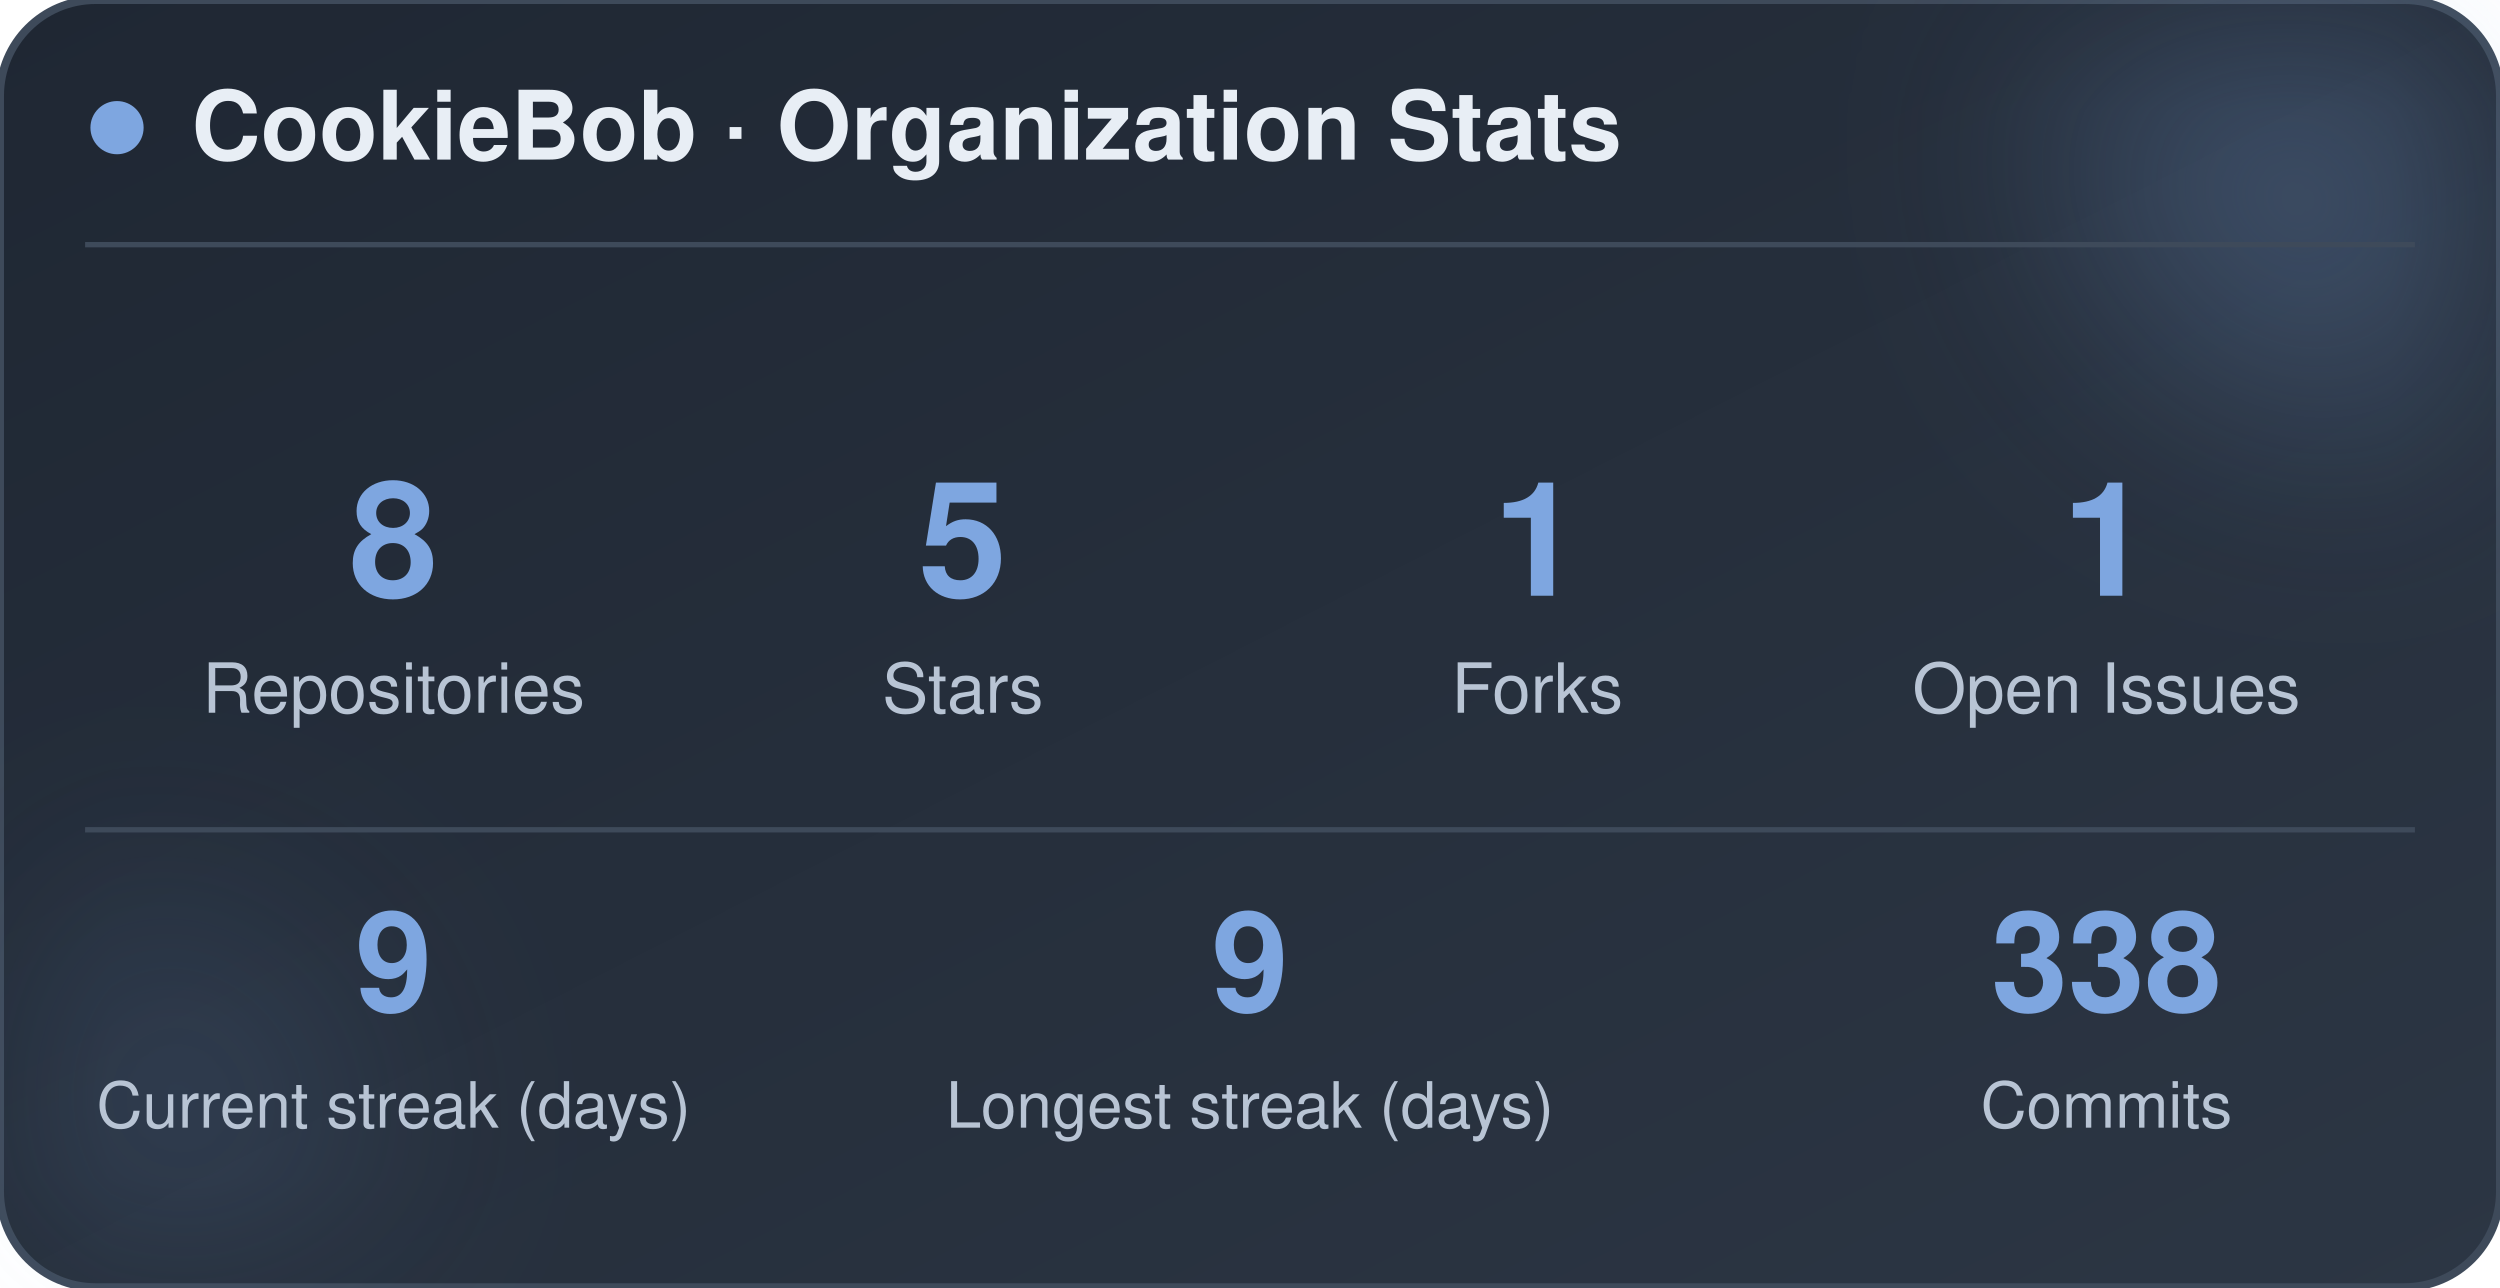
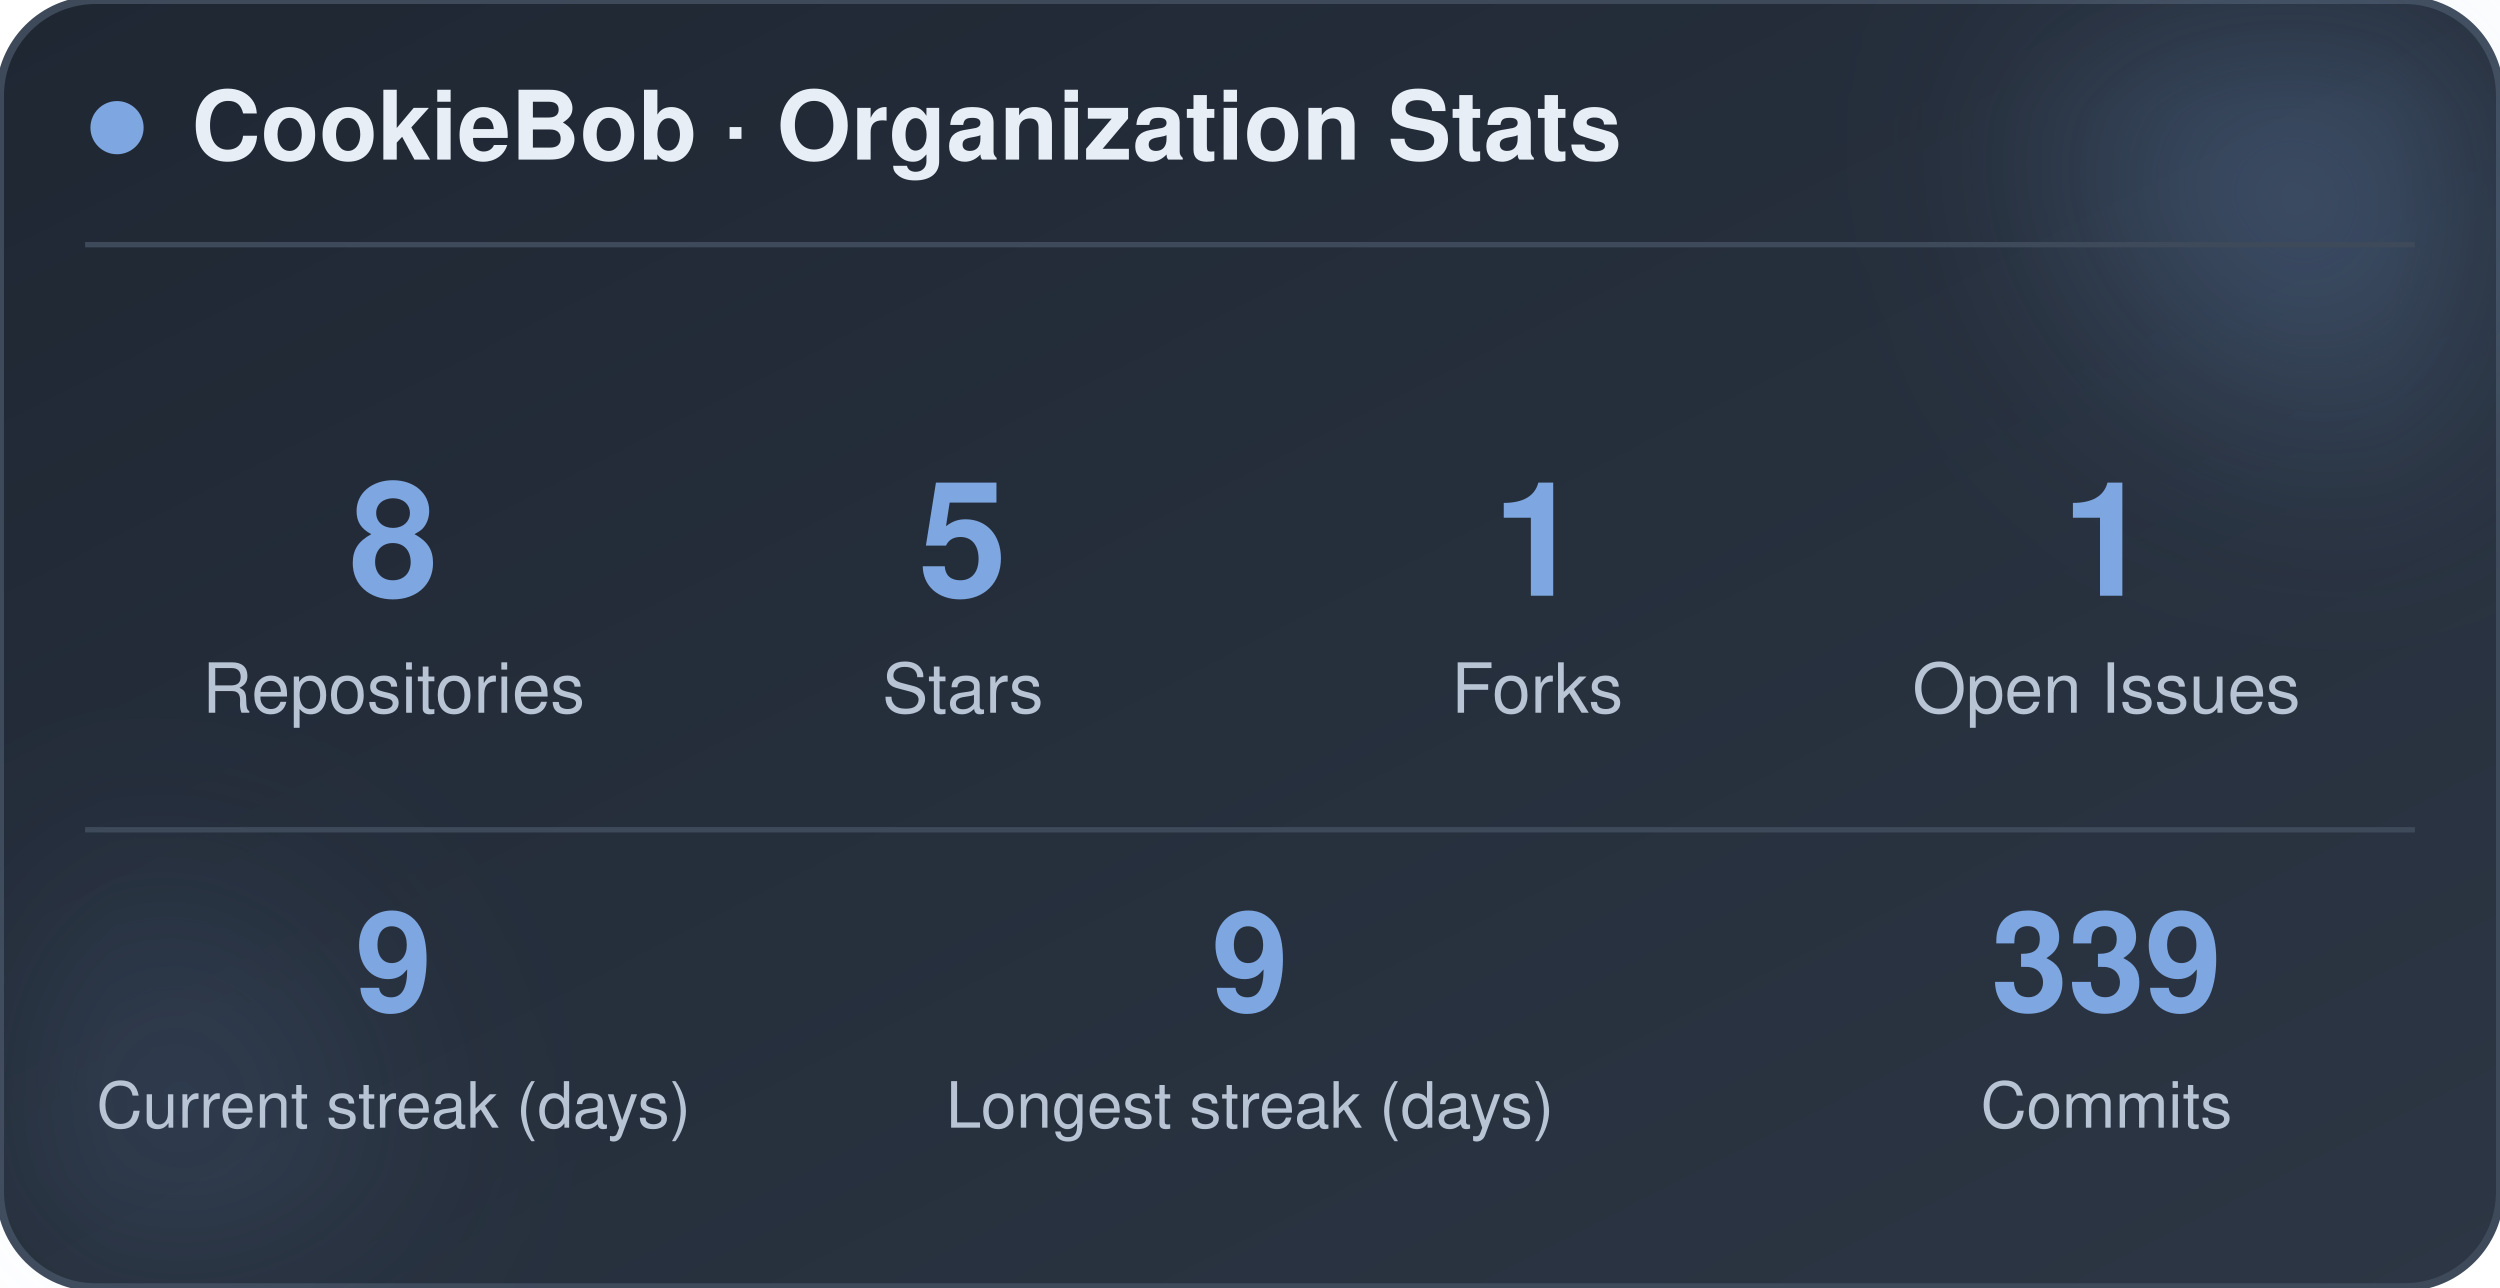
<svg xmlns="http://www.w3.org/2000/svg" width="470" height="242" viewBox="0 0 470 242" role="img" aria-label="CookieBob stats">
  <defs>
    <linearGradient id="bg" x1="0%" y1="0%" x2="100%" y2="100%">
      <stop offset="0%" stop-color="#1f2733" />
      <stop offset="100%" stop-color="#2c3644" />
    </linearGradient>
    <filter id="blur" x="-60%" y="-60%" width="220%" height="220%">
      <feGaussianBlur stdDeviation="22" />
    </filter>
  </defs>
  <rect x="0" y="0" width="470" height="242" rx="18" fill="url(#bg)" stroke="#3e4a5a" stroke-width="1.5" />
  <circle cx="444" cy="24" r="54" fill="#7ea6e0" opacity="0.26" filter="url(#blur)" />
  <circle cx="26" cy="212" r="42" fill="#7ea6e0" opacity="0.14" filter="url(#blur)" />
  <circle cx="22" cy="24" r="5" fill="#7ea6e0" />
  <text x="36" y="30" font-family="-apple-system, BlinkMacSystemFont, 'Segoe UI', Helvetica, Arial, sans-serif" font-size="18" font-weight="700" fill="#e8eef5">CookieBob · Organization Stats</text>
  <line x1="16" y1="46" x2="454" y2="46" stroke="#3e4a5a" stroke-width="1" />
  <text x="74" y="112" text-anchor="middle" font-family="-apple-system, BlinkMacSystemFont, 'Segoe UI', Helvetica, Arial, sans-serif" font-size="30" font-weight="800" fill="#7ea6e0">8</text>
  <text x="74" y="134" text-anchor="middle" font-family="-apple-system, BlinkMacSystemFont, 'Segoe UI', Helvetica, Arial, sans-serif" font-size="13" fill="#b8c4d4">Repositories</text>
  <text x="181" y="112" text-anchor="middle" font-family="-apple-system, BlinkMacSystemFont, 'Segoe UI', Helvetica, Arial, sans-serif" font-size="30" font-weight="800" fill="#7ea6e0">5</text>
  <text x="181" y="134" text-anchor="middle" font-family="-apple-system, BlinkMacSystemFont, 'Segoe UI', Helvetica, Arial, sans-serif" font-size="13" fill="#b8c4d4">Stars</text>
  <text x="289" y="112" text-anchor="middle" font-family="-apple-system, BlinkMacSystemFont, 'Segoe UI', Helvetica, Arial, sans-serif" font-size="30" font-weight="800" fill="#7ea6e0">1</text>
  <text x="289" y="134" text-anchor="middle" font-family="-apple-system, BlinkMacSystemFont, 'Segoe UI', Helvetica, Arial, sans-serif" font-size="13" fill="#b8c4d4">Forks</text>
  <text x="396" y="112" text-anchor="middle" font-family="-apple-system, BlinkMacSystemFont, 'Segoe UI', Helvetica, Arial, sans-serif" font-size="30" font-weight="800" fill="#7ea6e0">1</text>
  <text x="396" y="134" text-anchor="middle" font-family="-apple-system, BlinkMacSystemFont, 'Segoe UI', Helvetica, Arial, sans-serif" font-size="13" fill="#b8c4d4">Open Issues</text>
  <line x1="16" y1="156" x2="454" y2="156" stroke="#3e4a5a" stroke-width="1" />
  <text x="74" y="190" text-anchor="middle" font-family="-apple-system, BlinkMacSystemFont, 'Segoe UI', Helvetica, Arial, sans-serif" font-size="26" font-weight="800" fill="#7ea6e0">9</text>
  <text x="74" y="212" text-anchor="middle" font-family="-apple-system, BlinkMacSystemFont, 'Segoe UI', Helvetica, Arial, sans-serif" font-size="12" fill="#b8c4d4">Current streak (days)</text>
  <text x="235" y="190" text-anchor="middle" font-family="-apple-system, BlinkMacSystemFont, 'Segoe UI', Helvetica, Arial, sans-serif" font-size="26" font-weight="800" fill="#7ea6e0">9</text>
  <text x="235" y="212" text-anchor="middle" font-family="-apple-system, BlinkMacSystemFont, 'Segoe UI', Helvetica, Arial, sans-serif" font-size="12" fill="#b8c4d4">Longest streak (days)</text>
-   <text x="396" y="190" text-anchor="middle" font-family="-apple-system, BlinkMacSystemFont, 'Segoe UI', Helvetica, Arial, sans-serif" font-size="26" font-weight="800" fill="#7ea6e0">338</text>
+   <text x="396" y="190" text-anchor="middle" font-family="-apple-system, BlinkMacSystemFont, 'Segoe UI', Helvetica, Arial, sans-serif" font-size="26" font-weight="800" fill="#7ea6e0">339</text>
  <text x="396" y="212" text-anchor="middle" font-family="-apple-system, BlinkMacSystemFont, 'Segoe UI', Helvetica, Arial, sans-serif" font-size="12" fill="#b8c4d4">Commits</text>
</svg>
